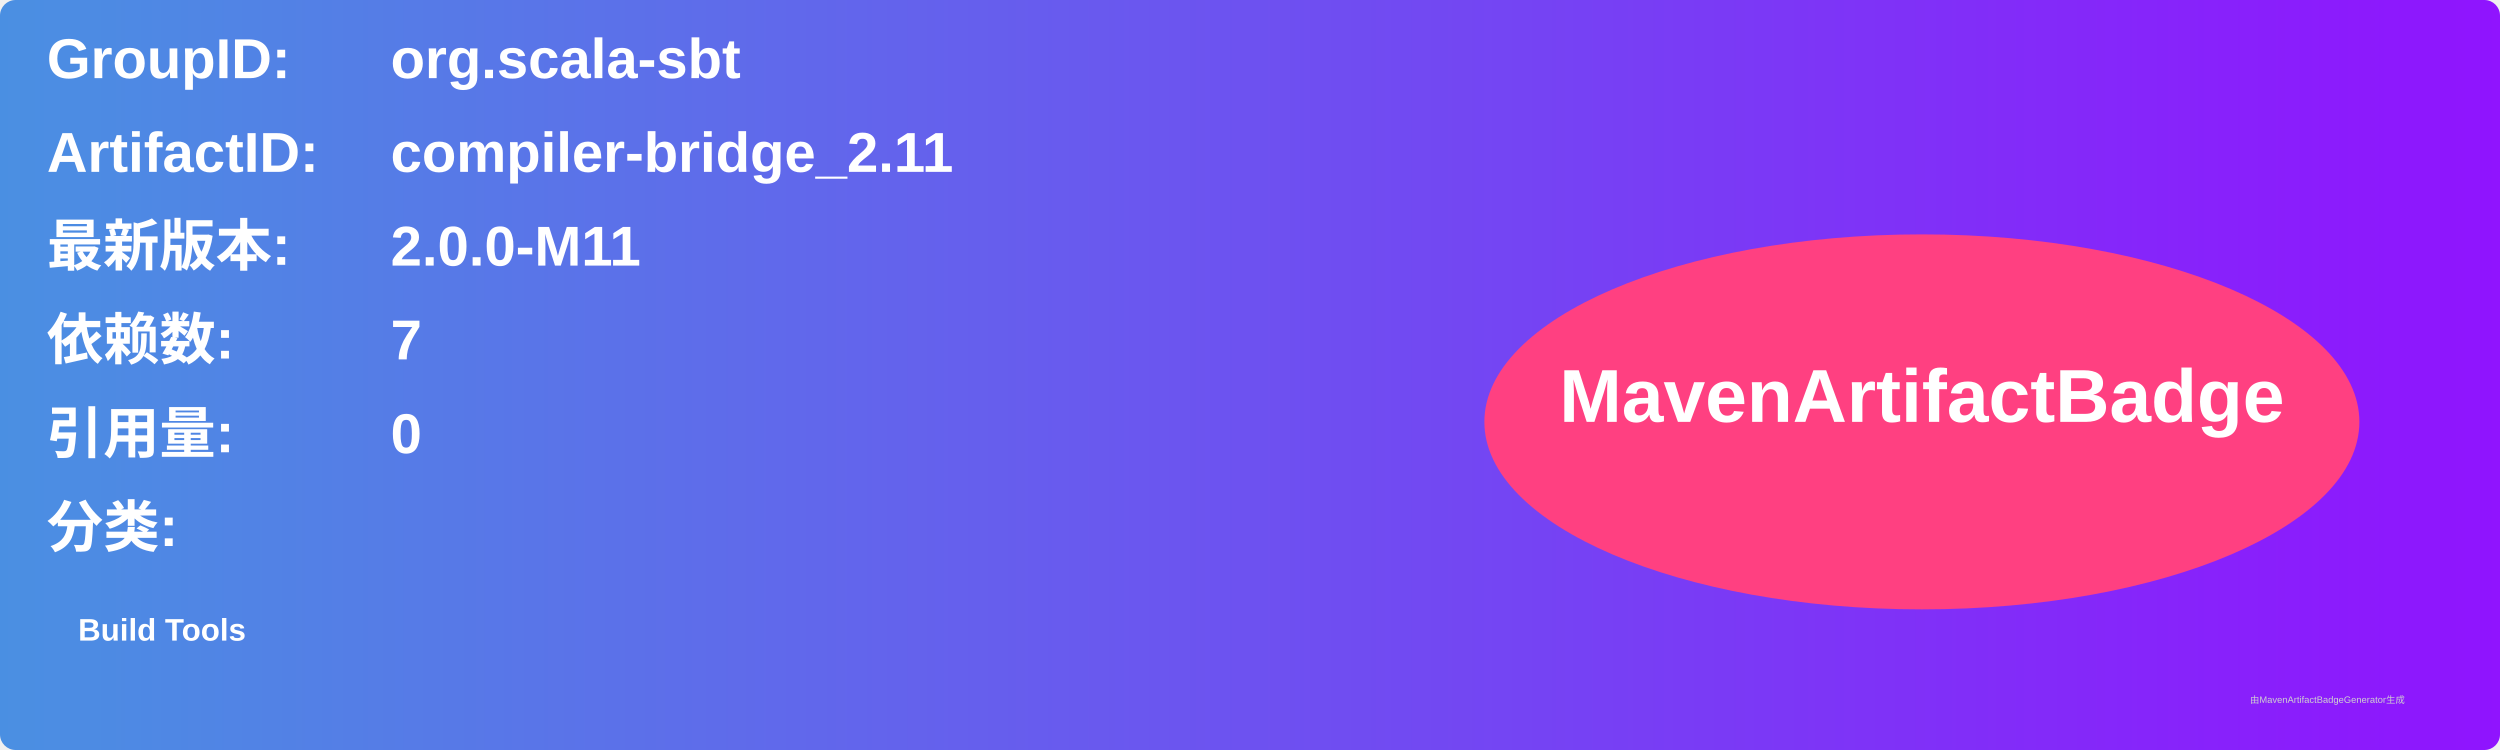
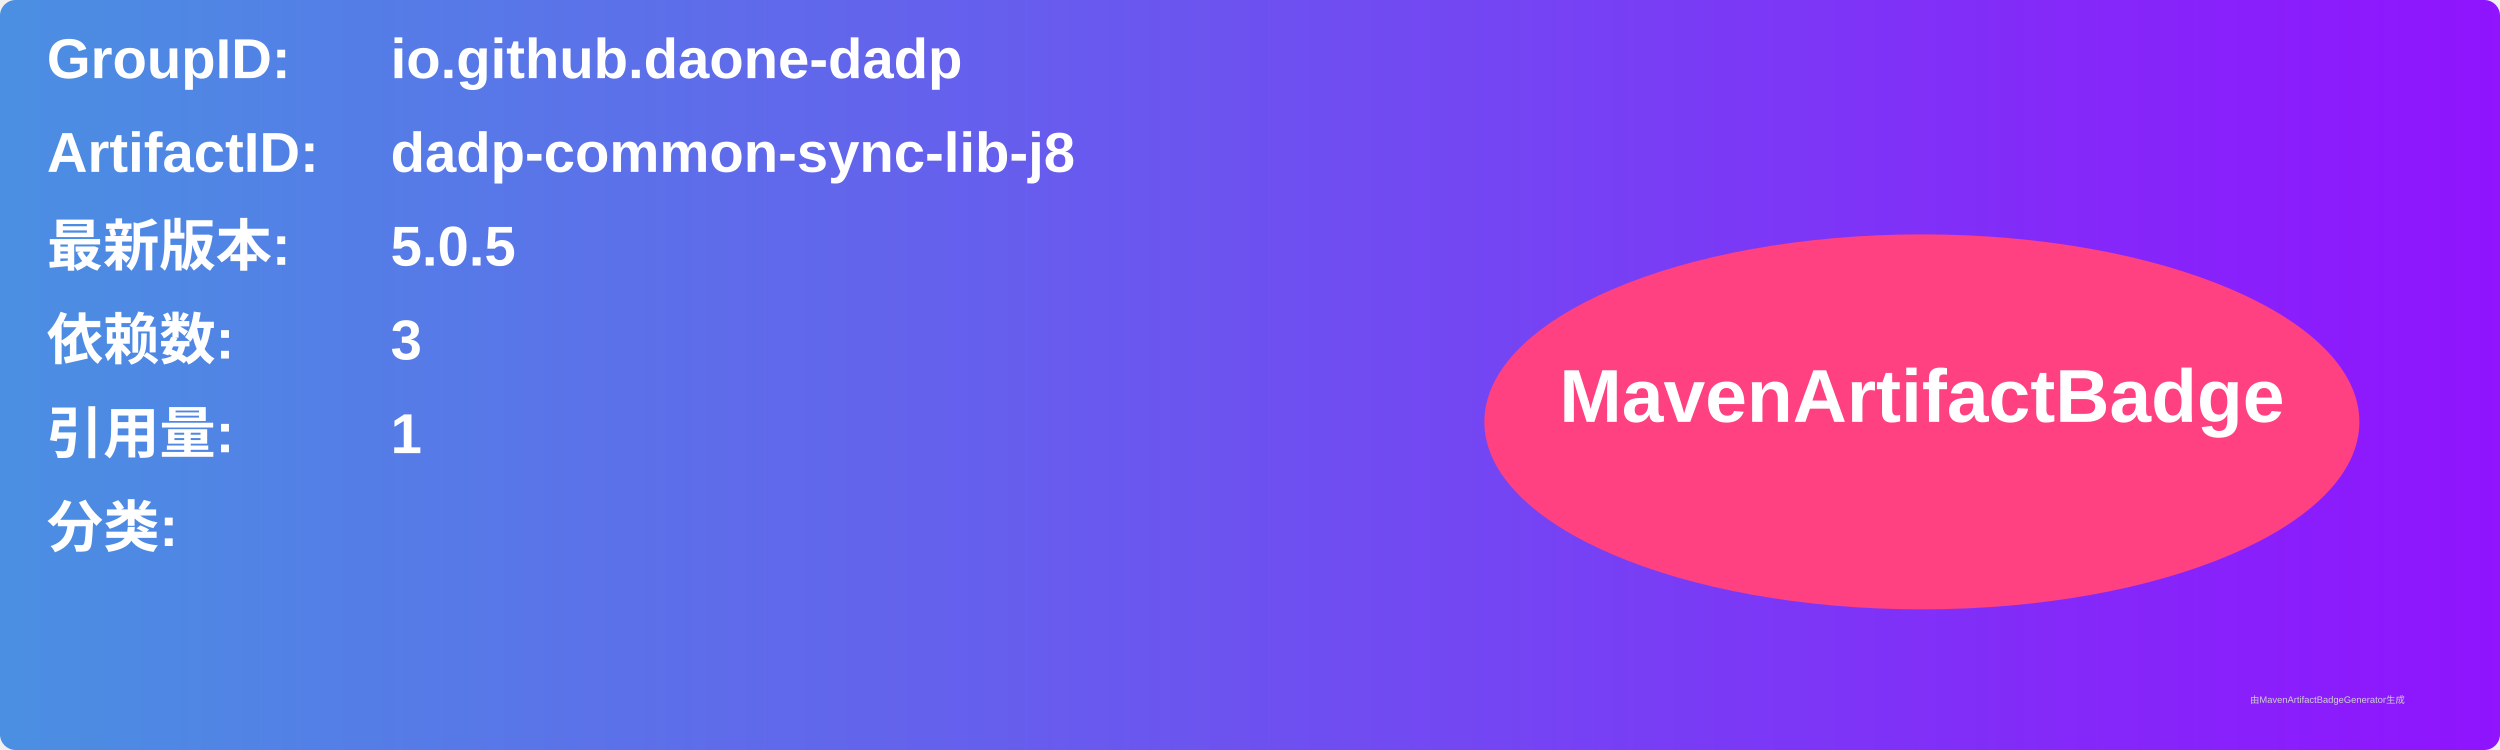
<svg xmlns="http://www.w3.org/2000/svg" width="800" height="240" viewBox="0 0 800 240">
  <linearGradient id="grad" x1="0%" y1="0%" x2="100%" y2="0%">
    <stop offset="0%" stop-color="#4a90e2" />
    <stop offset="100%" stop-color="#9013fe" />
  </linearGradient>
  <rect width="100%" height="100%" rx="5" ry="5" fill="url(#grad)" />
  <g transform="translate(15, 15)">
    <text x="0" y="10" font-family="Arial" font-size="18" fill="white" font-weight="bold" width="260">GroupID:</text>
-     <text x="110" y="10" font-family="Arial" font-size="18" fill="white" font-weight="bold" width="460">org.scala-sbt</text>
+     <text x="110" y="10" font-family="Arial" font-size="18" fill="white" font-weight="bold" width="460">io.github.daone-dadp</text>
    <text x="0" y="40" font-family="Arial" font-size="18" fill="white" font-weight="bold" width="260">ArtifactID:</text>
-     <text x="110" y="40" font-family="Arial" font-size="18" fill="white" font-weight="bold" width="460">compiler-bridge_2.11</text>
+     <text x="110" y="40" font-family="Arial" font-size="18" fill="white" font-weight="bold" width="460">dadp-common-sync-lib-j8</text>
    <text x="0" y="70" font-family="Arial" font-size="18" fill="white" font-weight="bold">最新版本:</text>
    <text x="110" y="70" font-family="Arial" font-size="18" fill="white" font-weight="bold">
-       <tspan font-weight="bold">2.0.0-M11</tspan>
+       <tspan font-weight="bold">5.0.5</tspan>
    </text>
    <text x="0" y="100" font-family="Arial" font-size="18" fill="white" font-weight="bold">依赖数: </text>
    <text x="110" y="100" font-family="Arial" font-size="18" fill="white">
-       <tspan font-weight="bold">7</tspan>
+       <tspan font-weight="bold">3</tspan>
    </text>
    <text x="0" y="130" font-family="Arial" font-size="18" fill="white" font-weight="bold">引用量: </text>
    <text x="110" y="130" font-family="Arial" font-size="18" fill="white">
-       <tspan font-weight="bold">0</tspan>
+       <tspan font-weight="bold">1</tspan>
    </text>
    <text x="0" y="160" font-family="Arial" font-size="18" fill="white" font-weight="bold">分类:</text>
    <text x="10" y="190" font-family="Arial" font-size="10" fill="white">
-       <tspan font-weight="bold">Build Tools</tspan>
+       <tspan font-weight="bold" />
    </text>
    <ellipse cx="600" cy="120" rx="140" ry="60" fill="#ff4081" />
    <text x="600" y="120" text-anchor="middle" font-family="Arial" font-size="24" fill="white" font-weight="bold">MavenArtifactBadge</text>
  </g>
  <text x="720" y="225" font-family="Arial" font-size="3" fill="#d0d0d0">由MavenArtifactBadgeGenerator生成</text>
</svg>
